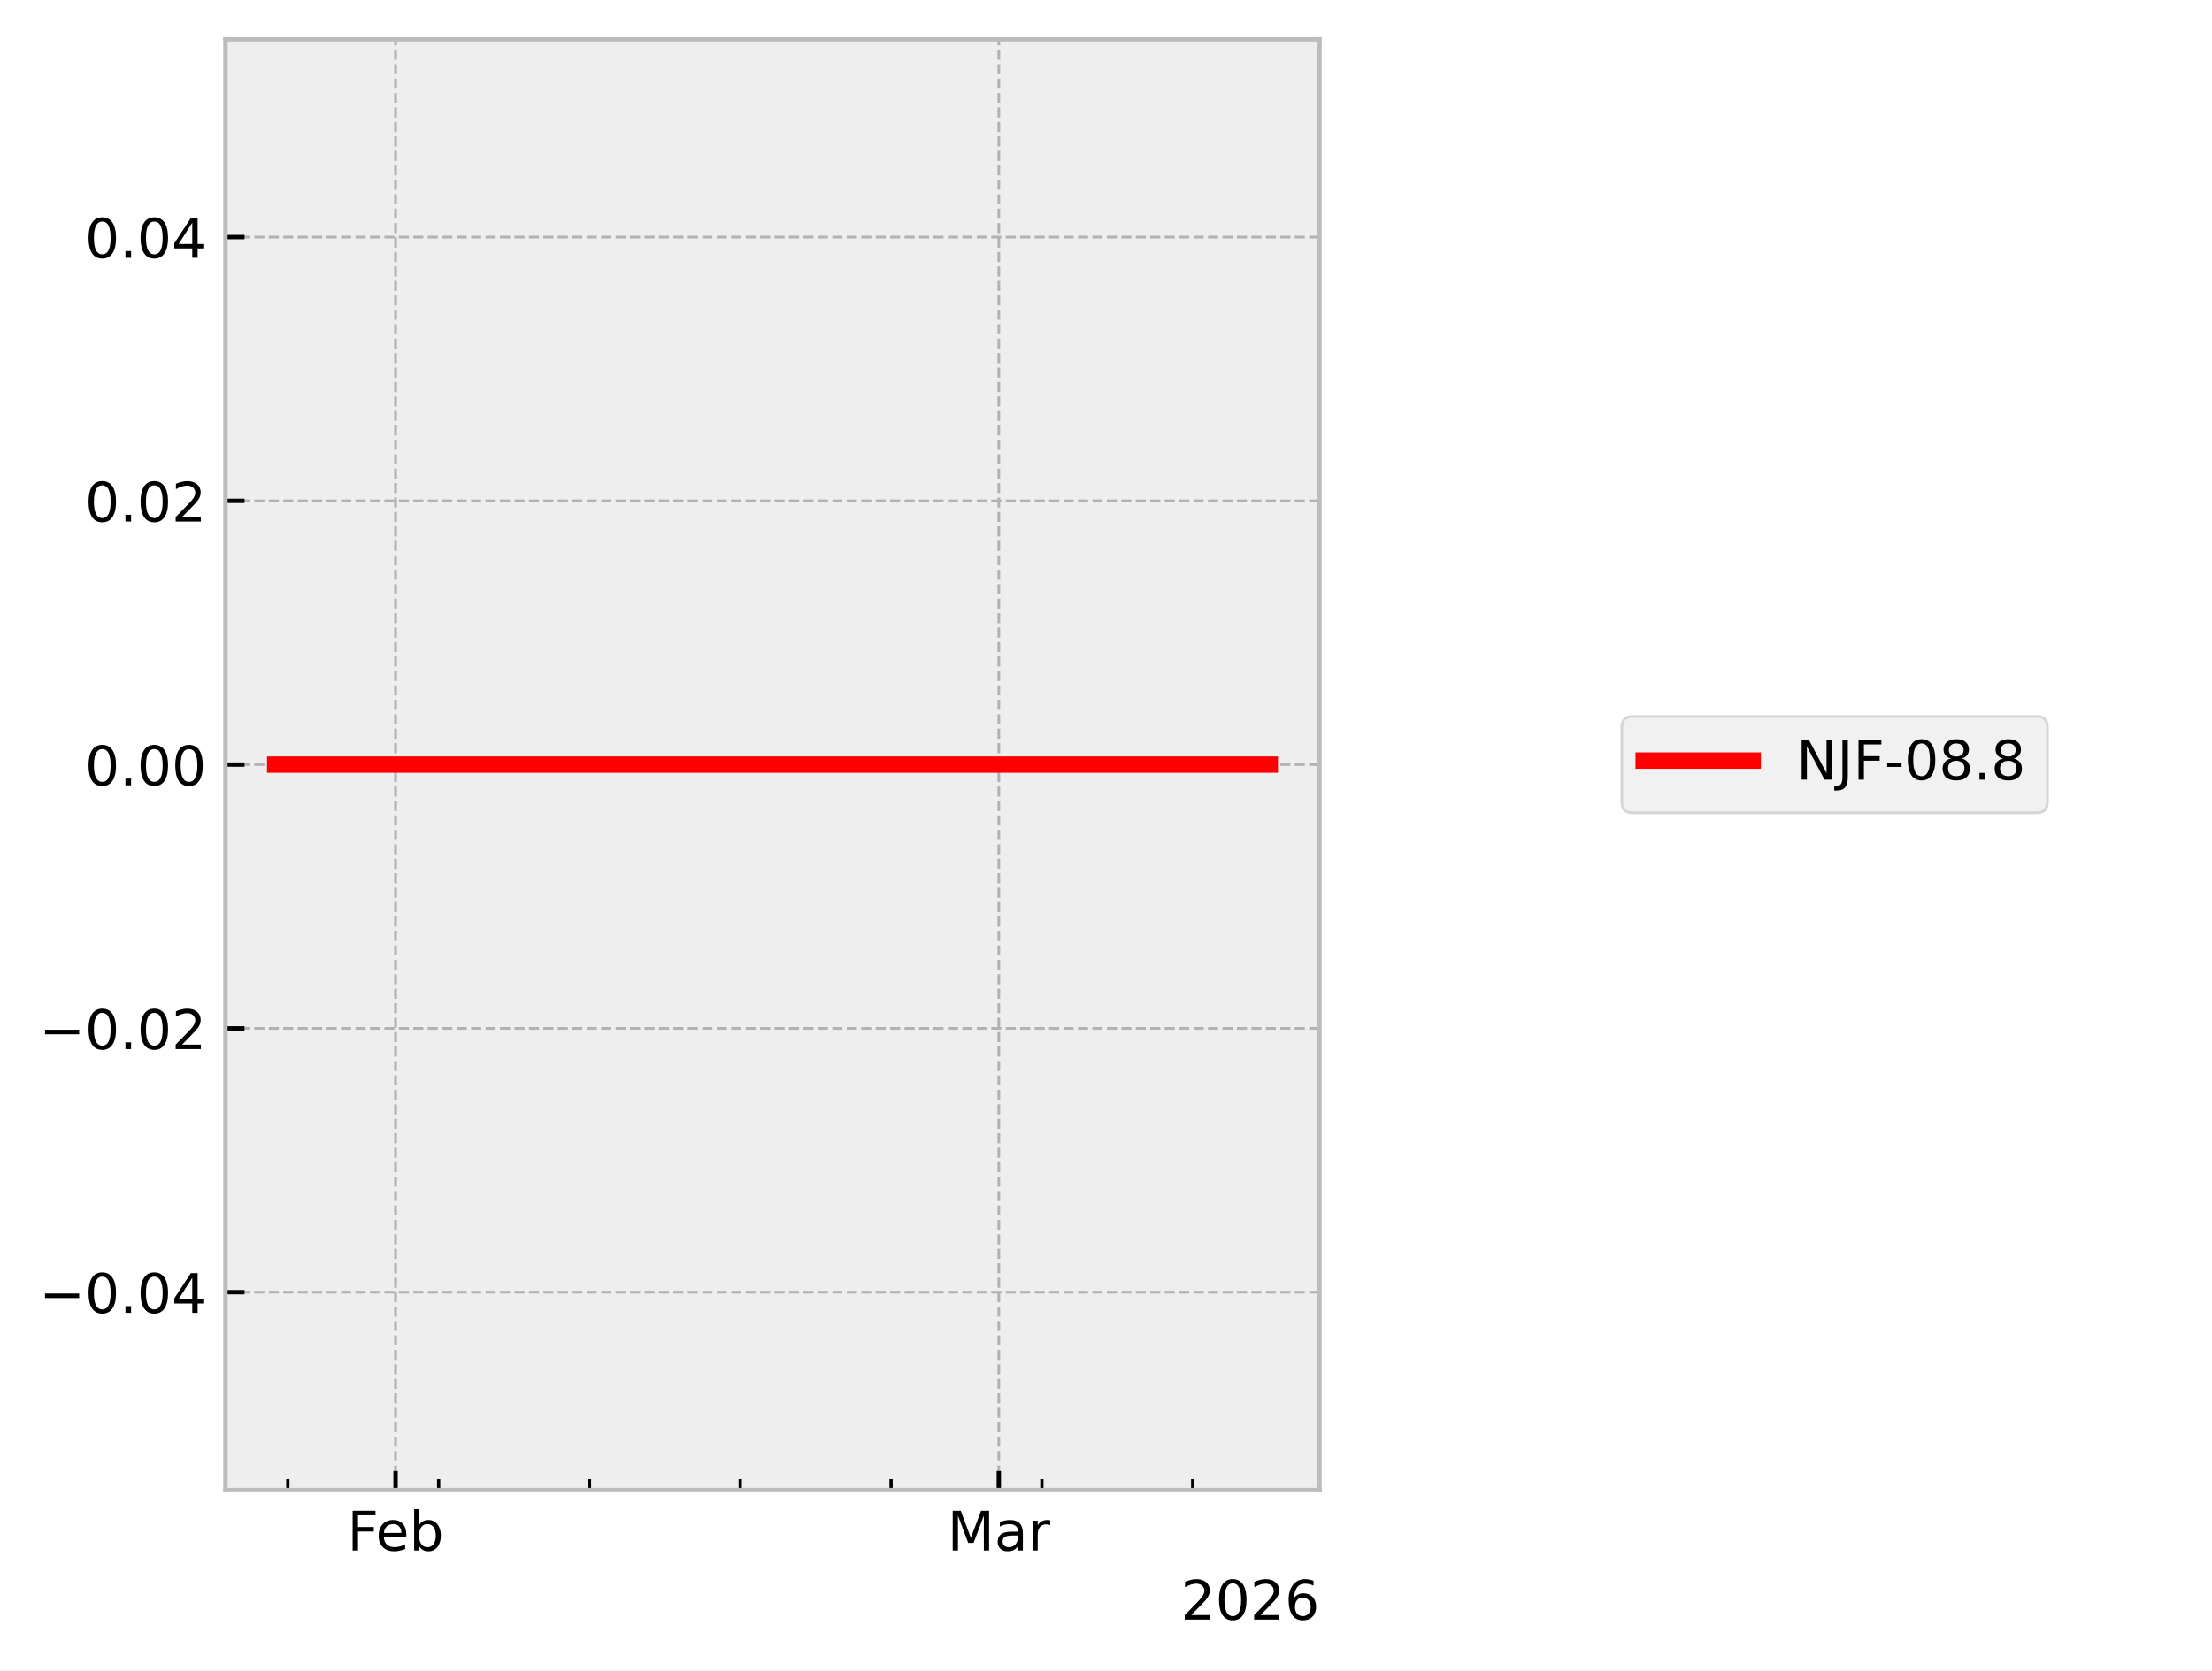
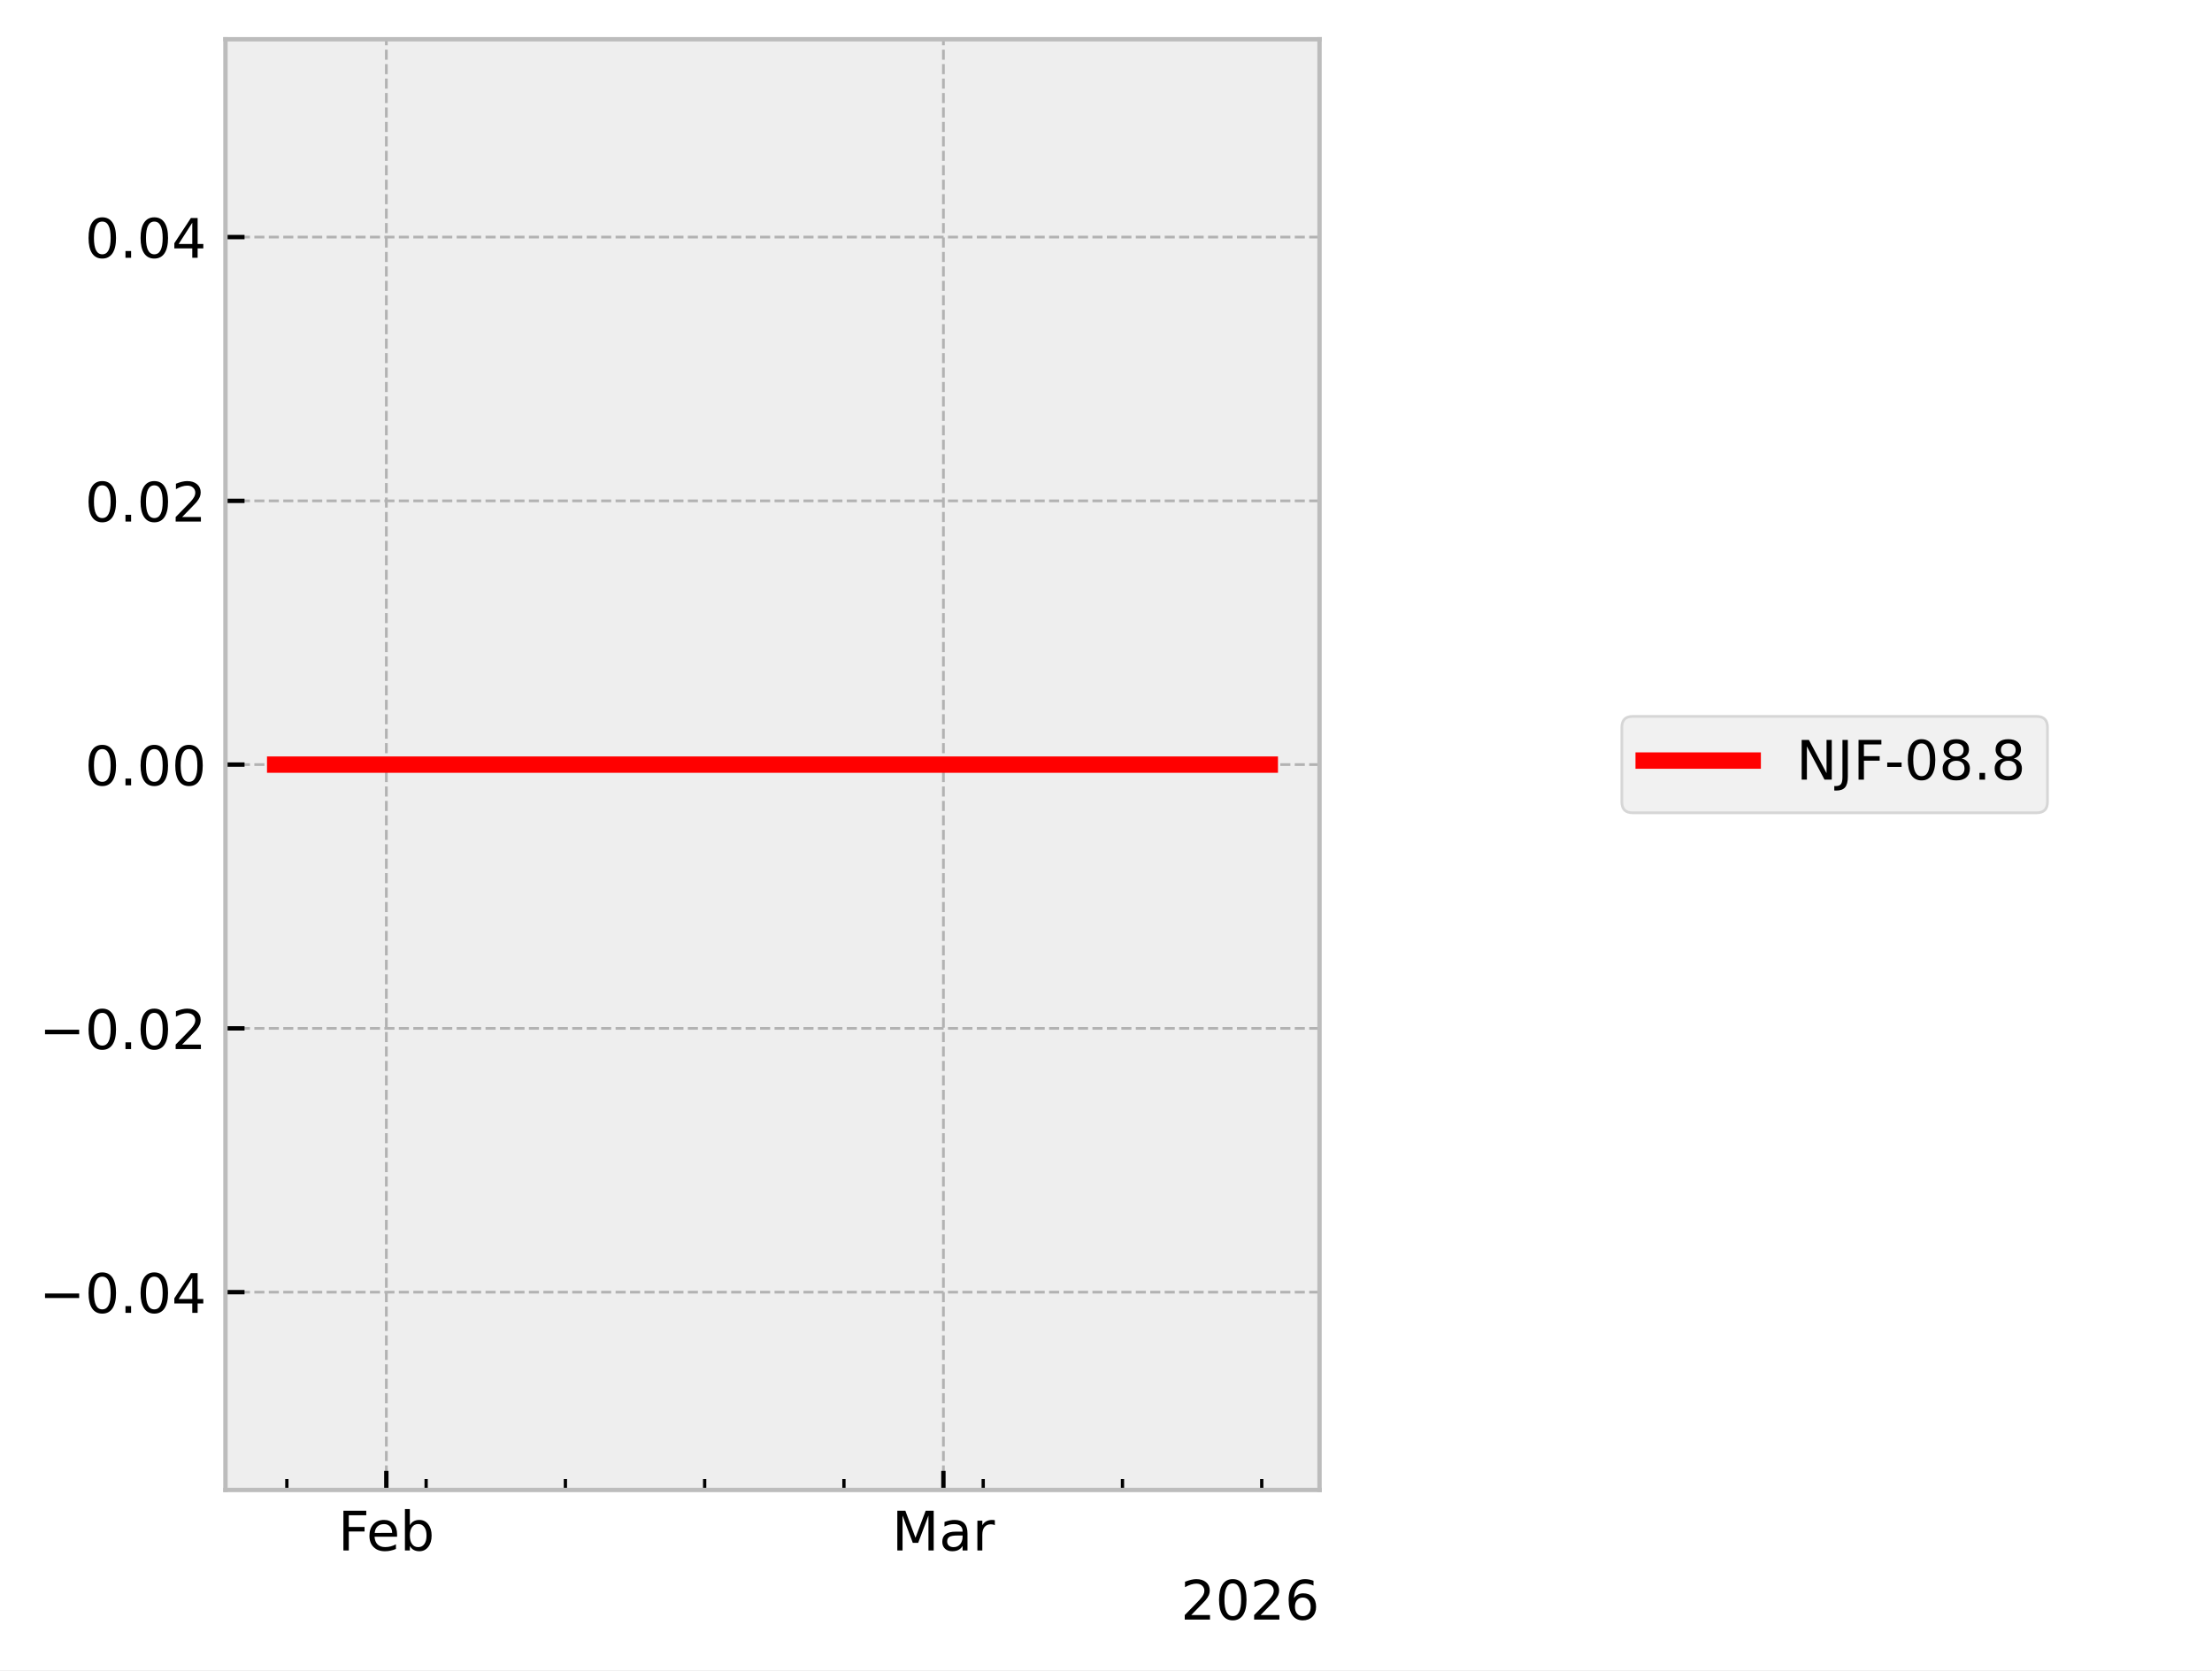
<svg xmlns="http://www.w3.org/2000/svg" xmlns:xlink="http://www.w3.org/1999/xlink" width="405.665pt" height="306.368pt" viewBox="0 0 405.665 306.368" version="1.1">
  <defs>
    <style type="text/css">*{stroke-linejoin: round; stroke-linecap: butt}</style>
  </defs>
  <g id="figure_1">
    <g id="patch_1">
      <path d="M 0 306.368  L 405.665 306.368  L 405.665 0  L 0 0  z " style="fill: #ffffff" />
    </g>
    <g id="axes_1">
      <g id="patch_2">
        <path d="M 41.345 273.312  L 241.991 273.312  L 241.991 7.2  L 41.345 7.2  z " style="fill: #eeeeee" />
      </g>
      <g id="matplotlib.axis_1">
        <g id="xtick_1">
          <g id="line2d_1">
-             <path d="M 72.541 273.312  L 72.541 7.2  " clip-path="url(#p53b6e4f7d9)" style="fill: none; stroke-dasharray: 1.85,0.8; stroke-dashoffset: 0; stroke: #b2b2b2; stroke-width: 0.5" />
+             <path d="M 70.851 273.312  L 70.851 7.2  " clip-path="url(#p6956ff5192)" style="fill: none; stroke-dasharray: 1.85,0.8; stroke-dashoffset: 0; stroke: #b2b2b2; stroke-width: 0.5" />
          </g>
          <g id="line2d_2">
            <defs>
-               <path id="me361d277a8" d="M 0 0  L 0 -3.5  " style="stroke: #000000; stroke-width: 0.8" />
-             </defs>
-             <g>
-               <use xlink:href="#me361d277a8" x="72.541" y="273.312" style="stroke: #000000; stroke-width: 0.8" />
+               <path id="mbf2fad4e9a" d="M 0 0  L 0 -3.5  " style="stroke: #000000; stroke-width: 0.8" />
+             </defs>
+             <g>
+               <use xlink:href="#mbf2fad4e9a" x="70.851" y="273.312" style="stroke: #000000; stroke-width: 0.8" />
            </g>
          </g>
          <g id="text_1">
-             <g transform="translate(63.68915 284.4104) scale(0.1 -0.1)">
+             <g transform="translate(61.99922 284.4104) scale(0.1 -0.1)">
              <defs>
                <path id="DejaVuSans-46" d="M 628 4666  L 3309 4666  L 3309 4134  L 1259 4134  L 1259 2759  L 3109 2759  L 3109 2228  L 1259 2228  L 1259 0  L 628 0  L 628 4666  z " transform="scale(0.015625)" />
                <path id="DejaVuSans-65" d="M 3597 1894  L 3597 1613  L 953 1613  Q 991 1019 1311 708  Q 1631 397 2203 397  Q 2534 397 2845 478  Q 3156 559 3463 722  L 3463 178  Q 3153 47 2828 -22  Q 2503 -91 2169 -91  Q 1331 -91 842 396  Q 353 884 353 1716  Q 353 2575 817 3079  Q 1281 3584 2069 3584  Q 2775 3584 3186 3129  Q 3597 2675 3597 1894  z M 3022 2063  Q 3016 2534 2758 2815  Q 2500 3097 2075 3097  Q 1594 3097 1305 2825  Q 1016 2553 972 2059  L 3022 2063  z " transform="scale(0.015625)" />
                <path id="DejaVuSans-62" d="M 3116 1747  Q 3116 2381 2855 2742  Q 2594 3103 2138 3103  Q 1681 3103 1420 2742  Q 1159 2381 1159 1747  Q 1159 1113 1420 752  Q 1681 391 2138 391  Q 2594 391 2855 752  Q 3116 1113 3116 1747  z M 1159 2969  Q 1341 3281 1617 3432  Q 1894 3584 2278 3584  Q 2916 3584 3314 3078  Q 3713 2572 3713 1747  Q 3713 922 3314 415  Q 2916 -91 2278 -91  Q 1894 -91 1617 61  Q 1341 213 1159 525  L 1159 0  L 581 0  L 581 4863  L 1159 4863  L 1159 2969  z " transform="scale(0.015625)" />
              </defs>
              <use xlink:href="#DejaVuSans-46" />
              <use xlink:href="#DejaVuSans-65" transform="translate(52.01953 0)" />
              <use xlink:href="#DejaVuSans-62" transform="translate(113.543 0)" />
            </g>
          </g>
        </g>
        <g id="xtick_2">
          <g id="line2d_3">
-             <path d="M 183.175 273.312  L 183.175 7.2  " clip-path="url(#p53b6e4f7d9)" style="fill: none; stroke-dasharray: 1.85,0.8; stroke-dashoffset: 0; stroke: #b2b2b2; stroke-width: 0.5" />
+             <path d="M 173.015 273.312  L 173.015 7.2  " clip-path="url(#p6956ff5192)" style="fill: none; stroke-dasharray: 1.85,0.8; stroke-dashoffset: 0; stroke: #b2b2b2; stroke-width: 0.5" />
          </g>
          <g id="line2d_4">
            <g>
-               <use xlink:href="#me361d277a8" x="183.175" y="273.312" style="stroke: #000000; stroke-width: 0.8" />
+               <use xlink:href="#mbf2fad4e9a" x="173.015" y="273.312" style="stroke: #000000; stroke-width: 0.8" />
            </g>
          </g>
          <g id="text_2">
-             <g transform="translate(173.7409 284.4104) scale(0.1 -0.1)">
+             <g transform="translate(163.5816 284.4104) scale(0.1 -0.1)">
              <defs>
                <path id="DejaVuSans-4d" d="M 628 4666  L 1569 4666  L 2759 1491  L 3956 4666  L 4897 4666  L 4897 0  L 4281 0  L 4281 4097  L 3078 897  L 2444 897  L 1241 4097  L 1241 0  L 628 0  L 628 4666  z " transform="scale(0.015625)" />
                <path id="DejaVuSans-61" d="M 2194 1759  Q 1497 1759 1228 1600  Q 959 1441 959 1056  Q 959 750 1161 570  Q 1363 391 1709 391  Q 2188 391 2477 730  Q 2766 1069 2766 1631  L 2766 1759  L 2194 1759  z M 3341 1997  L 3341 0  L 2766 0  L 2766 531  Q 2569 213 2275 61  Q 1981 -91 1556 -91  Q 1019 -91 701 211  Q 384 513 384 1019  Q 384 1609 779 1909  Q 1175 2209 1959 2209  L 2766 2209  L 2766 2266  Q 2766 2663 2505 2880  Q 2244 3097 1772 3097  Q 1472 3097 1187 3025  Q 903 2953 641 2809  L 641 3341  Q 956 3463 1253 3523  Q 1550 3584 1831 3584  Q 2591 3584 2966 3190  Q 3341 2797 3341 1997  z " transform="scale(0.015625)" />
                <path id="DejaVuSans-72" d="M 2631 2963  Q 2534 3019 2420 3045  Q 2306 3072 2169 3072  Q 1681 3072 1420 2755  Q 1159 2438 1159 1844  L 1159 0  L 581 0  L 581 3500  L 1159 3500  L 1159 2956  Q 1341 3275 1631 3429  Q 1922 3584 2338 3584  Q 2397 3584 2469 3576  Q 2541 3569 2628 3553  L 2631 2963  z " transform="scale(0.015625)" />
              </defs>
              <use xlink:href="#DejaVuSans-4d" />
              <use xlink:href="#DejaVuSans-61" transform="translate(86.2793 0)" />
              <use xlink:href="#DejaVuSans-72" transform="translate(147.5586 0)" />
            </g>
          </g>
        </g>
        <g id="xtick_3">
          <g id="line2d_5">
            <defs>
-               <path id="mb22ccc1bdb" d="M 0 0  L 0 -2  " style="stroke: #000000; stroke-width: 0.6" />
-             </defs>
-             <g>
-               <use xlink:href="#mb22ccc1bdb" x="52.785" y="273.312" style="stroke: #000000; stroke-width: 0.6" />
+               <path id="m1a21cc014d" d="M 0 0  L 0 -2  " style="stroke: #000000; stroke-width: 0.6" />
+             </defs>
+             <g>
+               <use xlink:href="#m1a21cc014d" x="52.607" y="273.312" style="stroke: #000000; stroke-width: 0.6" />
            </g>
          </g>
        </g>
        <g id="xtick_4">
          <g id="line2d_6">
            <g>
-               <use xlink:href="#mb22ccc1bdb" x="80.443" y="273.312" style="stroke: #000000; stroke-width: 0.6" />
+               <use xlink:href="#m1a21cc014d" x="78.148" y="273.312" style="stroke: #000000; stroke-width: 0.6" />
            </g>
          </g>
        </g>
        <g id="xtick_5">
          <g id="line2d_7">
            <g>
-               <use xlink:href="#mb22ccc1bdb" x="108.102" y="273.312" style="stroke: #000000; stroke-width: 0.6" />
+               <use xlink:href="#m1a21cc014d" x="103.689" y="273.312" style="stroke: #000000; stroke-width: 0.6" />
            </g>
          </g>
        </g>
        <g id="xtick_6">
          <g id="line2d_8">
            <g>
-               <use xlink:href="#mb22ccc1bdb" x="135.76" y="273.312" style="stroke: #000000; stroke-width: 0.6" />
+               <use xlink:href="#m1a21cc014d" x="129.23" y="273.312" style="stroke: #000000; stroke-width: 0.6" />
            </g>
          </g>
        </g>
        <g id="xtick_7">
          <g id="line2d_9">
            <g>
-               <use xlink:href="#mb22ccc1bdb" x="163.418" y="273.312" style="stroke: #000000; stroke-width: 0.6" />
+               <use xlink:href="#m1a21cc014d" x="154.772" y="273.312" style="stroke: #000000; stroke-width: 0.6" />
            </g>
          </g>
        </g>
        <g id="xtick_8">
          <g id="line2d_10">
            <g>
-               <use xlink:href="#mb22ccc1bdb" x="191.077" y="273.312" style="stroke: #000000; stroke-width: 0.6" />
+               <use xlink:href="#m1a21cc014d" x="180.313" y="273.312" style="stroke: #000000; stroke-width: 0.6" />
            </g>
          </g>
        </g>
        <g id="xtick_9">
          <g id="line2d_11">
            <g>
-               <use xlink:href="#mb22ccc1bdb" x="218.735" y="273.312" style="stroke: #000000; stroke-width: 0.6" />
+               <use xlink:href="#m1a21cc014d" x="205.854" y="273.312" style="stroke: #000000; stroke-width: 0.6" />
+             </g>
+           </g>
+         </g>
+         <g id="xtick_10">
+           <g id="line2d_12">
+             <g>
+               <use xlink:href="#m1a21cc014d" x="231.395" y="273.312" style="stroke: #000000; stroke-width: 0.6" />
            </g>
          </g>
        </g>
        <g id="text_3">
          <g transform="translate(216.5412 297.0886) scale(0.1 -0.1)">
            <defs>
              <path id="DejaVuSans-32" d="M 1228 531  L 3431 531  L 3431 0  L 469 0  L 469 531  Q 828 903 1448 1529  Q 2069 2156 2228 2338  Q 2531 2678 2651 2914  Q 2772 3150 2772 3378  Q 2772 3750 2511 3984  Q 2250 4219 1831 4219  Q 1534 4219 1204 4116  Q 875 4013 500 3803  L 500 4441  Q 881 4594 1212 4672  Q 1544 4750 1819 4750  Q 2544 4750 2975 4387  Q 3406 4025 3406 3419  Q 3406 3131 3298 2873  Q 3191 2616 2906 2266  Q 2828 2175 2409 1742  Q 1991 1309 1228 531  z " transform="scale(0.015625)" />
              <path id="DejaVuSans-30" d="M 2034 4250  Q 1547 4250 1301 3770  Q 1056 3291 1056 2328  Q 1056 1369 1301 889  Q 1547 409 2034 409  Q 2525 409 2770 889  Q 3016 1369 3016 2328  Q 3016 3291 2770 3770  Q 2525 4250 2034 4250  z M 2034 4750  Q 2819 4750 3233 4129  Q 3647 3509 3647 2328  Q 3647 1150 3233 529  Q 2819 -91 2034 -91  Q 1250 -91 836 529  Q 422 1150 422 2328  Q 422 3509 836 4129  Q 1250 4750 2034 4750  z " transform="scale(0.015625)" />
              <path id="DejaVuSans-36" d="M 2113 2584  Q 1688 2584 1439 2293  Q 1191 2003 1191 1497  Q 1191 994 1439 701  Q 1688 409 2113 409  Q 2538 409 2786 701  Q 3034 994 3034 1497  Q 3034 2003 2786 2293  Q 2538 2584 2113 2584  z M 3366 4563  L 3366 3988  Q 3128 4100 2886 4159  Q 2644 4219 2406 4219  Q 1781 4219 1451 3797  Q 1122 3375 1075 2522  Q 1259 2794 1537 2939  Q 1816 3084 2150 3084  Q 2853 3084 3261 2657  Q 3669 2231 3669 1497  Q 3669 778 3244 343  Q 2819 -91 2113 -91  Q 1303 -91 875 529  Q 447 1150 447 2328  Q 447 3434 972 4092  Q 1497 4750 2381 4750  Q 2619 4750 2861 4703  Q 3103 4656 3366 4563  z " transform="scale(0.015625)" />
            </defs>
            <use xlink:href="#DejaVuSans-32" />
            <use xlink:href="#DejaVuSans-30" transform="translate(63.62305 0)" />
            <use xlink:href="#DejaVuSans-32" transform="translate(127.2461 0)" />
            <use xlink:href="#DejaVuSans-36" transform="translate(190.8691 0)" />
          </g>
        </g>
      </g>
      <g id="matplotlib.axis_2">
        <g id="ytick_1">
-           <g id="line2d_12">
-             <path d="M 41.345 237.024  L 241.991 237.024  " clip-path="url(#p53b6e4f7d9)" style="fill: none; stroke-dasharray: 1.85,0.8; stroke-dashoffset: 0; stroke: #b2b2b2; stroke-width: 0.5" />
-           </g>
          <g id="line2d_13">
-             <defs>
-               <path id="m4619482eac" d="M 0 0  L 3.5 0  " style="stroke: #000000; stroke-width: 0.8" />
-             </defs>
-             <g>
-               <use xlink:href="#m4619482eac" x="41.345" y="237.024" style="stroke: #000000; stroke-width: 0.8" />
+             <path d="M 41.345 237.024  L 241.991 237.024  " clip-path="url(#p6956ff5192)" style="fill: none; stroke-dasharray: 1.85,0.8; stroke-dashoffset: 0; stroke: #b2b2b2; stroke-width: 0.5" />
+           </g>
+           <g id="line2d_14">
+             <defs>
+               <path id="mbae2fd4cde" d="M 0 0  L 3.5 0  " style="stroke: #000000; stroke-width: 0.8" />
+             </defs>
+             <g>
+               <use xlink:href="#mbae2fd4cde" x="41.345" y="237.024" style="stroke: #000000; stroke-width: 0.8" />
            </g>
          </g>
          <g id="text_4">
            <g transform="translate(7.2 240.8232) scale(0.1 -0.1)">
              <defs>
                <path id="DejaVuSans-2212" d="M 678 2272  L 4684 2272  L 4684 1741  L 678 1741  L 678 2272  z " transform="scale(0.015625)" />
                <path id="DejaVuSans-2e" d="M 684 794  L 1344 794  L 1344 0  L 684 0  L 684 794  z " transform="scale(0.015625)" />
                <path id="DejaVuSans-34" d="M 2419 4116  L 825 1625  L 2419 1625  L 2419 4116  z M 2253 4666  L 3047 4666  L 3047 1625  L 3713 1625  L 3713 1100  L 3047 1100  L 3047 0  L 2419 0  L 2419 1100  L 313 1100  L 313 1709  L 2253 4666  z " transform="scale(0.015625)" />
              </defs>
              <use xlink:href="#DejaVuSans-2212" />
              <use xlink:href="#DejaVuSans-30" transform="translate(83.78906 0)" />
              <use xlink:href="#DejaVuSans-2e" transform="translate(147.4121 0)" />
              <use xlink:href="#DejaVuSans-30" transform="translate(179.1992 0)" />
              <use xlink:href="#DejaVuSans-34" transform="translate(242.8223 0)" />
            </g>
          </g>
        </g>
        <g id="ytick_2">
-           <g id="line2d_14">
-             <path d="M 41.345 188.64  L 241.991 188.64  " clip-path="url(#p53b6e4f7d9)" style="fill: none; stroke-dasharray: 1.85,0.8; stroke-dashoffset: 0; stroke: #b2b2b2; stroke-width: 0.5" />
-           </g>
          <g id="line2d_15">
-             <g>
-               <use xlink:href="#m4619482eac" x="41.345" y="188.64" style="stroke: #000000; stroke-width: 0.8" />
+             <path d="M 41.345 188.64  L 241.991 188.64  " clip-path="url(#p6956ff5192)" style="fill: none; stroke-dasharray: 1.85,0.8; stroke-dashoffset: 0; stroke: #b2b2b2; stroke-width: 0.5" />
+           </g>
+           <g id="line2d_16">
+             <g>
+               <use xlink:href="#mbae2fd4cde" x="41.345" y="188.64" style="stroke: #000000; stroke-width: 0.8" />
            </g>
          </g>
          <g id="text_5">
            <g transform="translate(7.2 192.4392) scale(0.1 -0.1)">
              <use xlink:href="#DejaVuSans-2212" />
              <use xlink:href="#DejaVuSans-30" transform="translate(83.78906 0)" />
              <use xlink:href="#DejaVuSans-2e" transform="translate(147.4121 0)" />
              <use xlink:href="#DejaVuSans-30" transform="translate(179.1992 0)" />
              <use xlink:href="#DejaVuSans-32" transform="translate(242.8223 0)" />
            </g>
          </g>
        </g>
        <g id="ytick_3">
-           <g id="line2d_16">
-             <path d="M 41.345 140.256  L 241.991 140.256  " clip-path="url(#p53b6e4f7d9)" style="fill: none; stroke-dasharray: 1.85,0.8; stroke-dashoffset: 0; stroke: #b2b2b2; stroke-width: 0.5" />
-           </g>
          <g id="line2d_17">
-             <g>
-               <use xlink:href="#m4619482eac" x="41.345" y="140.256" style="stroke: #000000; stroke-width: 0.8" />
+             <path d="M 41.345 140.256  L 241.991 140.256  " clip-path="url(#p6956ff5192)" style="fill: none; stroke-dasharray: 1.85,0.8; stroke-dashoffset: 0; stroke: #b2b2b2; stroke-width: 0.5" />
+           </g>
+           <g id="line2d_18">
+             <g>
+               <use xlink:href="#mbae2fd4cde" x="41.345" y="140.256" style="stroke: #000000; stroke-width: 0.8" />
            </g>
          </g>
          <g id="text_6">
            <g transform="translate(15.57969 144.0552) scale(0.1 -0.1)">
              <use xlink:href="#DejaVuSans-30" />
              <use xlink:href="#DejaVuSans-2e" transform="translate(63.62305 0)" />
              <use xlink:href="#DejaVuSans-30" transform="translate(95.41016 0)" />
              <use xlink:href="#DejaVuSans-30" transform="translate(159.0332 0)" />
            </g>
          </g>
        </g>
        <g id="ytick_4">
-           <g id="line2d_18">
-             <path d="M 41.345 91.872  L 241.991 91.872  " clip-path="url(#p53b6e4f7d9)" style="fill: none; stroke-dasharray: 1.85,0.8; stroke-dashoffset: 0; stroke: #b2b2b2; stroke-width: 0.5" />
-           </g>
          <g id="line2d_19">
-             <g>
-               <use xlink:href="#m4619482eac" x="41.345" y="91.872" style="stroke: #000000; stroke-width: 0.8" />
+             <path d="M 41.345 91.872  L 241.991 91.872  " clip-path="url(#p6956ff5192)" style="fill: none; stroke-dasharray: 1.85,0.8; stroke-dashoffset: 0; stroke: #b2b2b2; stroke-width: 0.5" />
+           </g>
+           <g id="line2d_20">
+             <g>
+               <use xlink:href="#mbae2fd4cde" x="41.345" y="91.872" style="stroke: #000000; stroke-width: 0.8" />
            </g>
          </g>
          <g id="text_7">
            <g transform="translate(15.57969 95.67122) scale(0.1 -0.1)">
              <use xlink:href="#DejaVuSans-30" />
              <use xlink:href="#DejaVuSans-2e" transform="translate(63.62305 0)" />
              <use xlink:href="#DejaVuSans-30" transform="translate(95.41016 0)" />
              <use xlink:href="#DejaVuSans-32" transform="translate(159.0332 0)" />
            </g>
          </g>
        </g>
        <g id="ytick_5">
-           <g id="line2d_20">
-             <path d="M 41.345 43.488  L 241.991 43.488  " clip-path="url(#p53b6e4f7d9)" style="fill: none; stroke-dasharray: 1.85,0.8; stroke-dashoffset: 0; stroke: #b2b2b2; stroke-width: 0.5" />
-           </g>
          <g id="line2d_21">
-             <g>
-               <use xlink:href="#m4619482eac" x="41.345" y="43.488" style="stroke: #000000; stroke-width: 0.8" />
+             <path d="M 41.345 43.488  L 241.991 43.488  " clip-path="url(#p6956ff5192)" style="fill: none; stroke-dasharray: 1.85,0.8; stroke-dashoffset: 0; stroke: #b2b2b2; stroke-width: 0.5" />
+           </g>
+           <g id="line2d_22">
+             <g>
+               <use xlink:href="#mbae2fd4cde" x="41.345" y="43.488" style="stroke: #000000; stroke-width: 0.8" />
            </g>
          </g>
          <g id="text_8">
            <g transform="translate(15.57969 47.28722) scale(0.1 -0.1)">
              <use xlink:href="#DejaVuSans-30" />
              <use xlink:href="#DejaVuSans-2e" transform="translate(63.62305 0)" />
              <use xlink:href="#DejaVuSans-30" transform="translate(95.41016 0)" />
              <use xlink:href="#DejaVuSans-34" transform="translate(159.0332 0)" />
            </g>
          </g>
        </g>
      </g>
-       <g id="line2d_22">
-         <path d="M 50.466 140.256  L 51.542 140.256  L 229.191 140.256  L 232.707 140.256  L 232.871 140.256  " clip-path="url(#p53b6e4f7d9)" style="fill: none; stroke: #ff0000; stroke-width: 3; stroke-linecap: square" />
+       <g id="line2d_23">
+         <path d="M 50.466 140.256  L 51.459 140.256  L 215.509 140.256  L 218.756 140.256  L 232.744 140.256  L 232.871 140.256  " clip-path="url(#p6956ff5192)" style="fill: none; stroke: #ff0000; stroke-width: 3; stroke-linecap: square" />
      </g>
      <g id="patch_3">
        <path d="M 41.345 273.312  L 41.345 7.2  " style="fill: none; stroke: #bcbcbc; stroke-width: 0.8; stroke-linejoin: miter; stroke-linecap: square" />
      </g>
      <g id="patch_4">
        <path d="M 241.991 273.312  L 241.991 7.2  " style="fill: none; stroke: #bcbcbc; stroke-width: 0.8; stroke-linejoin: miter; stroke-linecap: square" />
      </g>
      <g id="patch_5">
        <path d="M 41.345 273.312  L 241.991 273.312  " style="fill: none; stroke: #bcbcbc; stroke-width: 0.8; stroke-linejoin: miter; stroke-linecap: square" />
      </g>
      <g id="patch_6">
        <path d="M 41.345 7.2  L 241.991 7.2  " style="fill: none; stroke: #bcbcbc; stroke-width: 0.8; stroke-linejoin: miter; stroke-linecap: square" />
      </g>
    </g>
    <g id="axes_2">
      <g id="legend_1">
        <g id="patch_7">
          <path d="M 299.433 149.095  L 373.489 149.095  Q 375.489 149.095 375.489 147.095  L 375.489 133.417  Q 375.489 131.417 373.489 131.417  L 299.433 131.417  Q 297.433 131.417 297.433 133.417  L 297.433 147.095  Q 297.433 149.095 299.433 149.095  z " style="fill: #eeeeee; opacity: 0.8; stroke: #cccccc; stroke-width: 0.5; stroke-linejoin: miter" />
        </g>
-         <g id="line2d_23">
+         <g id="line2d_24">
          <path d="M 301.433 139.515  L 311.433 139.515  L 321.433 139.515  " style="fill: none; stroke: #ff0000; stroke-width: 3; stroke-linecap: square" />
        </g>
        <g id="text_9">
          <g transform="translate(329.4329 143.0154) scale(0.1 -0.1)">
            <defs>
              <path id="DejaVuSans-4e" d="M 628 4666  L 1478 4666  L 3547 763  L 3547 4666  L 4159 4666  L 4159 0  L 3309 0  L 1241 3903  L 1241 0  L 628 0  L 628 4666  z " transform="scale(0.015625)" />
              <path id="DejaVuSans-4a" d="M 628 4666  L 1259 4666  L 1259 325  Q 1259 -519 939 -900  Q 619 -1281 -91 -1281  L -331 -1281  L -331 -750  L -134 -750  Q 284 -750 456 -515  Q 628 -281 628 325  L 628 4666  z " transform="scale(0.015625)" />
              <path id="DejaVuSans-2d" d="M 313 2009  L 1997 2009  L 1997 1497  L 313 1497  L 313 2009  z " transform="scale(0.015625)" />
              <path id="DejaVuSans-38" d="M 2034 2216  Q 1584 2216 1326 1975  Q 1069 1734 1069 1313  Q 1069 891 1326 650  Q 1584 409 2034 409  Q 2484 409 2743 651  Q 3003 894 3003 1313  Q 3003 1734 2745 1975  Q 2488 2216 2034 2216  z M 1403 2484  Q 997 2584 770 2862  Q 544 3141 544 3541  Q 544 4100 942 4425  Q 1341 4750 2034 4750  Q 2731 4750 3128 4425  Q 3525 4100 3525 3541  Q 3525 3141 3298 2862  Q 3072 2584 2669 2484  Q 3125 2378 3379 2068  Q 3634 1759 3634 1313  Q 3634 634 3220 271  Q 2806 -91 2034 -91  Q 1263 -91 848 271  Q 434 634 434 1313  Q 434 1759 690 2068  Q 947 2378 1403 2484  z M 1172 3481  Q 1172 3119 1398 2916  Q 1625 2713 2034 2713  Q 2441 2713 2670 2916  Q 2900 3119 2900 3481  Q 2900 3844 2670 4047  Q 2441 4250 2034 4250  Q 1625 4250 1398 4047  Q 1172 3844 1172 3481  z " transform="scale(0.015625)" />
            </defs>
            <use xlink:href="#DejaVuSans-4e" />
            <use xlink:href="#DejaVuSans-4a" transform="translate(74.80469 0)" />
            <use xlink:href="#DejaVuSans-46" transform="translate(104.2969 0)" />
            <use xlink:href="#DejaVuSans-2d" transform="translate(161.8164 0)" />
            <use xlink:href="#DejaVuSans-30" transform="translate(197.9004 0)" />
            <use xlink:href="#DejaVuSans-38" transform="translate(261.5234 0)" />
            <use xlink:href="#DejaVuSans-2e" transform="translate(325.1465 0)" />
            <use xlink:href="#DejaVuSans-38" transform="translate(356.9336 0)" />
          </g>
        </g>
      </g>
    </g>
  </g>
  <defs>
-     <clipPath id="p53b6e4f7d9">
+     <clipPath id="p6956ff5192">
      <rect x="41.345" y="7.2" width="200.646" height="266.112" />
    </clipPath>
  </defs>
</svg>
